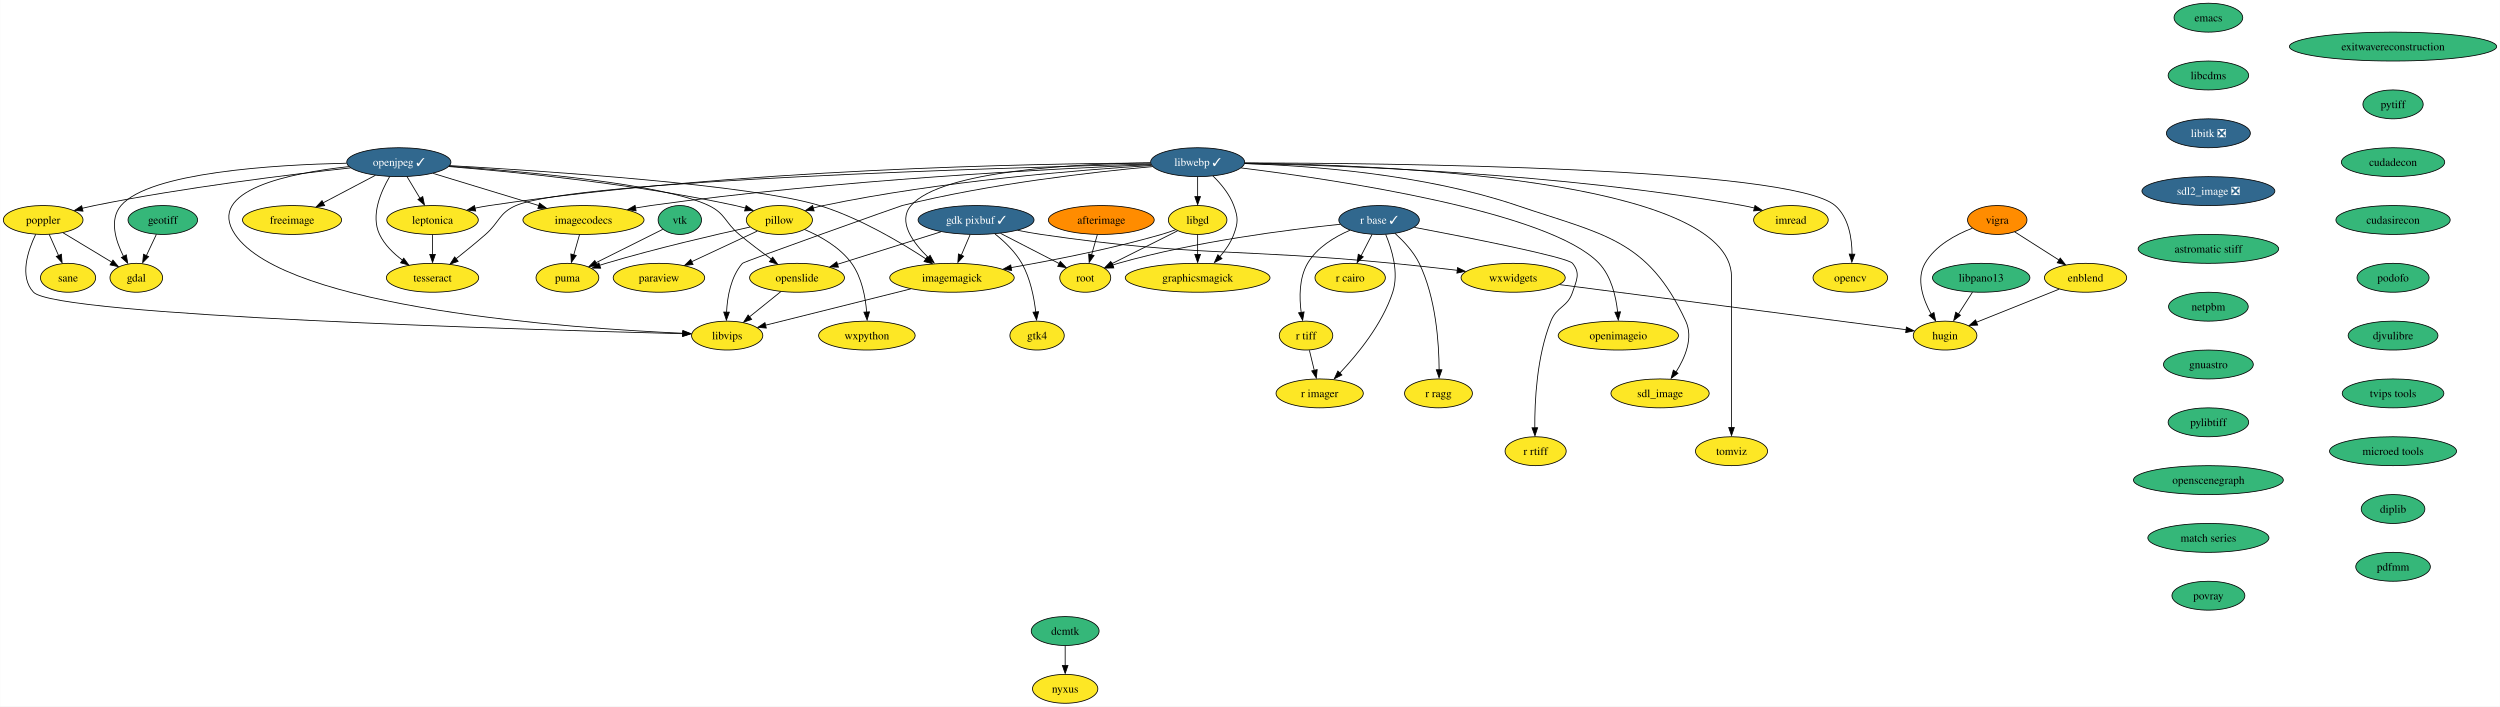
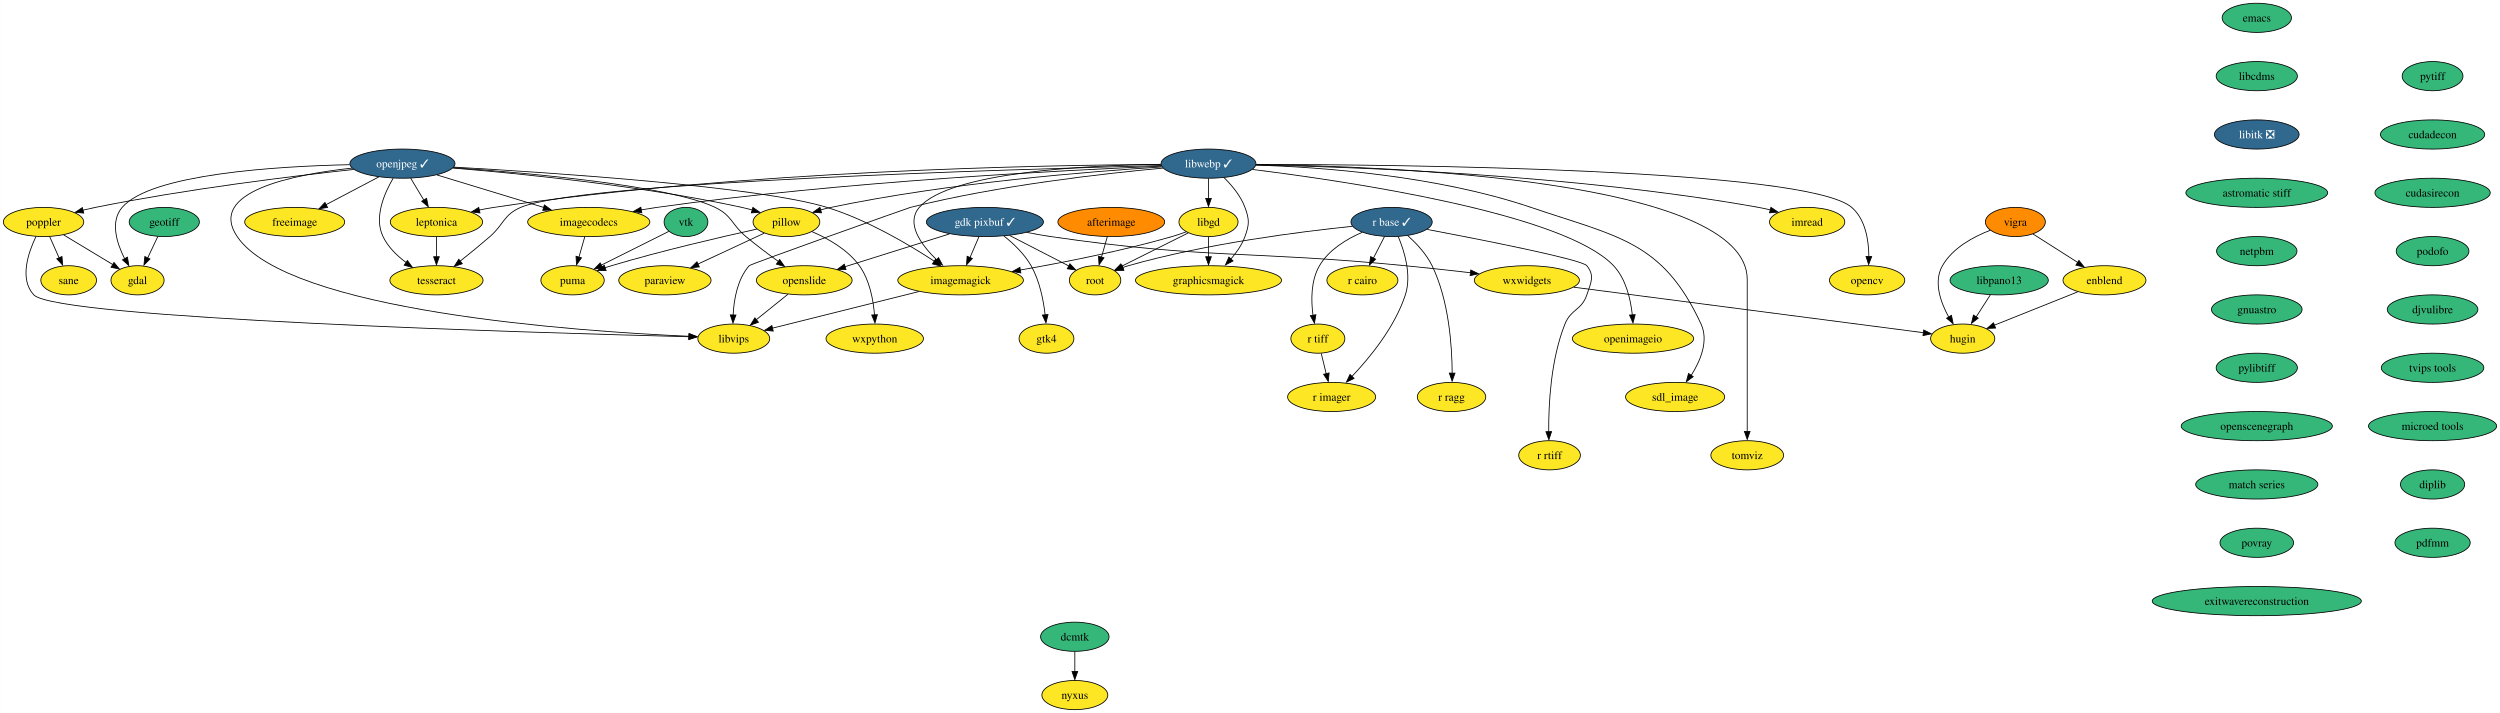
- <svg xmlns="http://www.w3.org/2000/svg" xmlns:xlink="http://www.w3.org/1999/xlink" width="3114pt" height="880pt" viewBox="0.00 0.00 3113.70 880.00">
+ <svg xmlns="http://www.w3.org/2000/svg" xmlns:xlink="http://www.w3.org/1999/xlink" width="3086pt" height="880pt" viewBox="0.00 0.00 3085.72 880.00">
  <g id="graph0" class="graph" transform="scale(1 1) rotate(0) translate(4 876)">
-     <polygon fill="white" stroke="none" points="-4,4 -4,-876 3109.7,-876 3109.7,4 -4,4" />
+     <polygon fill="white" stroke="none" points="-4,4 -4,-876 3081.72,-876 3081.72,4 -4,4" />
    <g id="node1" class="node">
      <g id="a_node1">
        <a xlink:href="https://github.com/conda-forge/emacs-feedstock" xlink:title="emacs">
-           <ellipse fill="#35b779" stroke="black" cx="2746.63" cy="-854" rx="42.79" ry="18" />
-           <text text-anchor="middle" x="2746.63" y="-849.33" font-family="Times,serif" font-size="14.00">emacs</text>
+           <ellipse fill="#35b779" stroke="black" cx="2781.63" cy="-854" rx="42.79" ry="18" />
+           <text text-anchor="middle" x="2781.63" y="-849.33" font-family="Times,serif" font-size="14.00">emacs</text>
        </a>
      </g>
    </g>
    <g id="node2" class="node">
      <g id="a_node2">
        <a xlink:href="https://github.com/conda-forge/libcdms-feedstock" xlink:title="libcdms">
-           <ellipse fill="#35b779" stroke="black" cx="2746.63" cy="-782" rx="50.16" ry="18" />
-           <text text-anchor="middle" x="2746.63" y="-777.33" font-family="Times,serif" font-size="14.00">libcdms</text>
+           <ellipse fill="#35b779" stroke="black" cx="2781.63" cy="-782" rx="50.16" ry="18" />
+           <text text-anchor="middle" x="2781.63" y="-777.33" font-family="Times,serif" font-size="14.00">libcdms</text>
        </a>
      </g>
    </g>
    <g id="node15" class="node">
      <g id="a_node15">
        <a xlink:href="https://github.com/conda-forge/libitk-feedstock/pull/85" xlink:title="libitk ❎">
-           <ellipse fill="#31688e" stroke="black" cx="2746.63" cy="-710" rx="52.26" ry="18" />
-           <text text-anchor="middle" x="2746.63" y="-705.33" font-family="Times,serif" font-size="14.00" fill="white">libitk ❎</text>
+           <ellipse fill="#31688e" stroke="black" cx="2781.63" cy="-710" rx="52.26" ry="18" />
+           <text text-anchor="middle" x="2781.63" y="-705.33" font-family="Times,serif" font-size="14.00" fill="white">libitk ❎</text>
        </a>
      </g>
    </g>
    <g id="node3" class="node">
      <g id="a_node3">
        <a xlink:href="https://github.com/conda-forge/freeimage-feedstock" xlink:title="freeimage">
          <ellipse fill="#fde725" stroke="black" cx="359.63" cy="-602" rx="61.73" ry="18" />
          <text text-anchor="middle" x="359.63" y="-597.33" font-family="Times,serif" font-size="14.00">freeimage</text>
        </a>
      </g>
    </g>
    <g id="node4" class="node">
      <g id="a_node4">
        <a xlink:href="https://github.com/conda-forge/gdal-feedstock" xlink:title="gdal">
          <ellipse fill="#fde725" stroke="black" cx="165.63" cy="-530" rx="32.79" ry="18" />
          <text text-anchor="middle" x="165.63" y="-525.33" font-family="Times,serif" font-size="14.00">gdal</text>
        </a>
      </g>
    </g>
    <g id="node5" class="node">
      <g id="a_node5">
        <a xlink:href="https://github.com/conda-forge/gdk-pixbuf-feedstock/pull/41" xlink:title="gdk pixbuf ✓">
          <ellipse fill="#31688e" stroke="black" cx="1211.63" cy="-602" rx="72.25" ry="18" />
          <text text-anchor="middle" x="1211.63" y="-597.33" font-family="Times,serif" font-size="14.00" fill="white">gdk pixbuf ✓</text>
        </a>
      </g>
    </g>
    <g id="node6" class="node">
      <g id="a_node6">
        <a xlink:href="https://github.com/conda-forge/imagemagick-feedstock" xlink:title="imagemagick">
          <ellipse fill="#fde725" stroke="black" cx="1181.63" cy="-530" rx="77.52" ry="18" />
          <text text-anchor="middle" x="1181.63" y="-525.33" font-family="Times,serif" font-size="14.00">imagemagick</text>
        </a>
      </g>
    </g>
    <g id="edge2" class="edge">
      <path fill="none" stroke="black" d="M1204.21,-583.7C1200.91,-575.98 1196.94,-566.71 1193.25,-558.11" />
      <polygon fill="black" stroke="black" points="1196.12,-556.92 1188.96,-549.1 1189.68,-559.67 1196.12,-556.92" />
    </g>
    <g id="node7" class="node">
      <g id="a_node7">
        <a xlink:href="https://github.com/conda-forge/root-feedstock" xlink:title="root">
          <ellipse fill="#fde725" stroke="black" cx="1347.63" cy="-530" rx="31.74" ry="18" />
          <text text-anchor="middle" x="1347.63" y="-525.33" font-family="Times,serif" font-size="14.00">root</text>
        </a>
      </g>
    </g>
    <g id="edge3" class="edge">
      <path fill="none" stroke="black" d="M1242.15,-585.29C1263.88,-574.1 1293.04,-559.1 1315.2,-547.69" />
      <polygon fill="black" stroke="black" points="1316.54,-550.42 1323.83,-542.74 1313.33,-544.2 1316.54,-550.42" />
    </g>
    <g id="node8" class="node">
      <g id="a_node8">
        <a xlink:href="https://github.com/conda-forge/openslide-feedstock" xlink:title="openslide">
          <ellipse fill="#fde725" stroke="black" cx="988.63" cy="-530" rx="59.1" ry="18" />
          <text text-anchor="middle" x="988.63" y="-525.33" font-family="Times,serif" font-size="14.00">openslide</text>
        </a>
      </g>
    </g>
    <g id="edge4" class="edge">
      <path fill="none" stroke="black" d="M1167.84,-587.25C1130.69,-575.59 1077.42,-558.87 1038.61,-546.69" />
      <polygon fill="black" stroke="black" points="1040.17,-543.2 1029.58,-543.54 1038.07,-549.87 1040.17,-543.2" />
    </g>
    <g id="node9" class="node">
      <g id="a_node9">
        <a xlink:href="https://github.com/conda-forge/wxwidgets-feedstock" xlink:title="wxwidgets">
          <ellipse fill="#fde725" stroke="black" cx="1880.63" cy="-530" rx="64.89" ry="18" />
          <text text-anchor="middle" x="1880.63" y="-525.33" font-family="Times,serif" font-size="14.00">wxwidgets</text>
        </a>
      </g>
    </g>
    <g id="edge5" class="edge">
      <path fill="none" stroke="black" d="M1263.31,-589.15C1273.01,-587.21 1283.1,-585.39 1292.63,-584 1485.92,-555.89 1536.23,-567 1730.63,-548 1756.99,-545.42 1785.92,-542.23 1811.27,-539.31" />
      <polygon fill="black" stroke="black" points="1811.37,-542.71 1820.9,-538.08 1810.57,-535.75 1811.37,-542.71" />
    </g>
    <g id="node10" class="node">
      <g id="a_node10">
        <a xlink:href="https://github.com/conda-forge/gtk4-feedstock" xlink:title="gtk4">
          <ellipse fill="#fde725" stroke="black" cx="1287.63" cy="-458" rx="33.85" ry="18" />
          <text text-anchor="middle" x="1287.63" y="-453.32" font-family="Times,serif" font-size="14.00">gtk4</text>
        </a>
      </g>
    </g>
    <g id="edge6" class="edge">
      <path fill="none" stroke="black" d="M1235.16,-584.65C1246.95,-575.26 1260.43,-562.46 1268.63,-548 1279.17,-529.42 1283.87,-505.65 1285.97,-487.35" />
      <polygon fill="black" stroke="black" points="1289.54,-487.77 1286.99,-477.49 1282.57,-487.12 1289.54,-487.77" />
    </g>
    <g id="node11" class="node">
      <g id="a_node11">
        <a xlink:href="https://github.com/conda-forge/libvips-feedstock" xlink:title="libvips">
          <ellipse fill="#fde725" stroke="black" cx="901.63" cy="-458" rx="44.37" ry="18" />
          <text text-anchor="middle" x="901.63" y="-453.32" font-family="Times,serif" font-size="14.00">libvips</text>
        </a>
      </g>
    </g>
    <g id="edge7" class="edge">
      <path fill="none" stroke="black" d="M1130.27,-516.16C1078.65,-503.25 999.7,-483.52 949.39,-470.94" />
      <polygon fill="black" stroke="black" points="950.35,-467.32 939.8,-468.29 948.65,-474.11 950.35,-467.32" />
    </g>
    <g id="edge8" class="edge">
      <path fill="none" stroke="black" d="M968.45,-512.76C956.87,-503.45 942.15,-491.61 929.48,-481.41" />
      <polygon fill="black" stroke="black" points="932.09,-478.21 922.1,-474.67 927.7,-483.66 932.09,-478.21" />
    </g>
    <g id="node12" class="node">
      <g id="a_node12">
        <a xlink:href="https://github.com/conda-forge/hugin-feedstock" xlink:title="hugin">
          <ellipse fill="#fde725" stroke="black" cx="2418.63" cy="-458" rx="39.63" ry="18" />
          <text text-anchor="middle" x="2418.63" y="-453.32" font-family="Times,serif" font-size="14.00">hugin</text>
        </a>
      </g>
    </g>
    <g id="edge9" class="edge">
      <path fill="none" stroke="black" d="M1938.46,-521.48C2045.08,-507.6 2270.78,-478.24 2370.05,-465.32" />
      <polygon fill="black" stroke="black" points="2370.48,-468.66 2379.95,-463.9 2369.58,-461.72 2370.48,-468.66" />
    </g>
    <g id="node13" class="node">
      <g id="a_node13">
        <a xlink:href="https://github.com/conda-forge/geotiff-feedstock" xlink:title="geotiff">
          <ellipse fill="#35b779" stroke="black" cx="198.63" cy="-602" rx="43.32" ry="18" />
          <text text-anchor="middle" x="198.63" y="-597.33" font-family="Times,serif" font-size="14.00">geotiff</text>
        </a>
      </g>
    </g>
    <g id="edge10" class="edge">
      <path fill="none" stroke="black" d="M190.64,-584.05C186.91,-576.14 182.38,-566.54 178.21,-557.69" />
      <polygon fill="black" stroke="black" points="180.97,-556.34 173.54,-548.79 174.64,-559.33 180.97,-556.34" />
    </g>
    <g id="node14" class="node">
      <g id="a_node14">
        <a xlink:href="https://github.com/conda-forge/imread-feedstock" xlink:title="imread">
          <ellipse fill="#fde725" stroke="black" cx="2226.63" cy="-602" rx="46.47" ry="18" />
          <text text-anchor="middle" x="2226.63" y="-597.33" font-family="Times,serif" font-size="14.00">imread</text>
        </a>
      </g>
    </g>
    <g id="node18" class="node">
      <g id="a_node18">
-         <a xlink:href="https://github.com/conda-forge/sdl2_image-feedstock/pull/27" xlink:title="sdl2_image ❎">
-           <ellipse fill="#31688e" stroke="black" cx="2746.63" cy="-638" rx="82.77" ry="18" />
-           <text text-anchor="middle" x="2746.63" y="-633.33" font-family="Times,serif" font-size="14.00" fill="white">sdl2_image ❎</text>
+         <a xlink:href="https://github.com/conda-forge/astromatic-stiff-feedstock" xlink:title="astromatic stiff">
+           <ellipse fill="#35b779" stroke="black" cx="2781.63" cy="-638" rx="87.51" ry="18" />
+           <text text-anchor="middle" x="2781.63" y="-633.33" font-family="Times,serif" font-size="14.00">astromatic stiff</text>
        </a>
      </g>
    </g>
    <g id="node16" class="node">
      <g id="a_node16">
        <a xlink:href="https://github.com/conda-forge/libgd-feedstock" xlink:title="libgd">
          <ellipse fill="#fde725" stroke="black" cx="1487.63" cy="-602" rx="36.48" ry="18" />
          <text text-anchor="middle" x="1487.63" y="-597.33" font-family="Times,serif" font-size="14.00">libgd</text>
        </a>
      </g>
    </g>
    <g id="edge12" class="edge">
      <path fill="none" stroke="black" d="M1460.26,-589.86C1454.49,-587.74 1448.41,-585.67 1442.63,-584 1380.28,-566.02 1307.86,-551.83 1255.15,-542.67" />
      <polygon fill="black" stroke="black" points="1255.99,-539.09 1245.54,-540.85 1254.8,-545.99 1255.99,-539.09" />
    </g>
    <g id="edge13" class="edge">
      <path fill="none" stroke="black" d="M1462.6,-588.49C1439.79,-577.08 1405.93,-560.15 1380.86,-547.61" />
      <polygon fill="black" stroke="black" points="1382.55,-544.05 1372.05,-542.71 1379.42,-550.31 1382.55,-544.05" />
    </g>
    <g id="node17" class="node">
      <g id="a_node17">
        <a xlink:href="https://github.com/conda-forge/graphicsmagick-feedstock" xlink:title="graphicsmagick">
          <ellipse fill="#fde725" stroke="black" cx="1487.63" cy="-530" rx="90.14" ry="18" />
          <text text-anchor="middle" x="1487.63" y="-525.33" font-family="Times,serif" font-size="14.00">graphicsmagick</text>
        </a>
      </g>
    </g>
    <g id="edge14" class="edge">
      <path fill="none" stroke="black" d="M1487.63,-583.7C1487.63,-576.24 1487.63,-567.32 1487.63,-558.97" />
      <polygon fill="black" stroke="black" points="1491.13,-559.1 1487.63,-549.1 1484.13,-559.1 1491.13,-559.1" />
    </g>
-     <g id="node43" class="node">
-       <g id="a_node43">
-         <a xlink:href="https://github.com/conda-forge/astromatic-stiff-feedstock" xlink:title="astromatic stiff">
-           <ellipse fill="#35b779" stroke="black" cx="2746.63" cy="-566" rx="87.51" ry="18" />
-           <text text-anchor="middle" x="2746.63" y="-561.33" font-family="Times,serif" font-size="14.00">astromatic stiff</text>
+     <g id="node44" class="node">
+       <g id="a_node44">
+         <a xlink:href="https://github.com/conda-forge/netpbm-feedstock" xlink:title="netpbm">
+           <ellipse fill="#35b779" stroke="black" cx="2781.63" cy="-566" rx="49.63" ry="18" />
+           <text text-anchor="middle" x="2781.63" y="-561.33" font-family="Times,serif" font-size="14.00">netpbm</text>
        </a>
      </g>
    </g>
    <g id="node19" class="node">
      <g id="a_node19">
        <a xlink:href="https://github.com/conda-forge/opencv-feedstock" xlink:title="opencv">
          <ellipse fill="#fde725" stroke="black" cx="2300.63" cy="-530" rx="46.47" ry="18" />
          <text text-anchor="middle" x="2300.63" y="-525.33" font-family="Times,serif" font-size="14.00">opencv</text>
        </a>
      </g>
    </g>
    <g id="node20" class="node">
      <g id="a_node20">
        <a xlink:href="https://github.com/conda-forge/openjpeg-feedstock/pull/48" xlink:title="openjpeg ✓">
          <ellipse fill="#31688e" stroke="black" cx="492.63" cy="-674" rx="64.89" ry="18" />
          <text text-anchor="middle" x="492.63" y="-669.33" font-family="Times,serif" font-size="14.00" fill="white">openjpeg ✓</text>
        </a>
      </g>
    </g>
    <g id="edge16" class="edge">
      <path fill="none" stroke="black" d="M463.44,-657.64C444.3,-647.56 419.06,-634.28 398.26,-623.33" />
      <polygon fill="black" stroke="black" points="400.23,-619.89 389.75,-618.33 396.97,-626.08 400.23,-619.89" />
    </g>
    <g id="edge17" class="edge">
      <path fill="none" stroke="black" d="M427.55,-672.71C337.54,-670.76 182.11,-661.33 146.63,-620 131.64,-602.54 139.85,-576.15 149.72,-556.63" />
      <polygon fill="black" stroke="black" points="153.19,-558.59 154.92,-548.14 147.05,-555.23 153.19,-558.59" />
    </g>
    <g id="edge18" class="edge">
      <path fill="none" stroke="black" d="M555.96,-669.71C675.96,-662.95 932.06,-645.95 1016.63,-620 1065.76,-604.92 1117.06,-574.58 1149.16,-553.54" />
      <polygon fill="black" stroke="black" points="1150.7,-556.06 1157.09,-547.61 1146.82,-550.23 1150.7,-556.06" />
    </g>
    <g id="edge19" class="edge">
      <path fill="none" stroke="black" d="M555.28,-669.06C649.56,-662.35 822.83,-646.78 878.63,-620 899.6,-609.93 898.78,-598.92 916.63,-584 929.28,-573.42 943.82,-562.5 956.52,-553.34" />
      <polygon fill="black" stroke="black" points="958.28,-555.67 964.38,-547.01 954.21,-549.97 958.28,-555.67" />
    </g>
    <g id="edge20" class="edge">
      <path fill="none" stroke="black" d="M430.4,-668.47C357.53,-660.56 251.21,-639.39 288.63,-584 351.09,-491.56 708.06,-466.98 846.64,-460.88" />
      <polygon fill="black" stroke="black" points="846.57,-464.35 856.41,-460.43 846.27,-457.35 846.57,-464.35" />
    </g>
    <g id="node21" class="node">
      <g id="a_node21">
        <a xlink:href="https://github.com/conda-forge/pillow-feedstock" xlink:title="pillow">
          <ellipse fill="#fde725" stroke="black" cx="966.63" cy="-602" rx="41.21" ry="18" />
          <text text-anchor="middle" x="966.63" y="-597.33" font-family="Times,serif" font-size="14.00">pillow</text>
        </a>
      </g>
    </g>
    <g id="edge21" class="edge">
      <path fill="none" stroke="black" d="M554.96,-668.52C637.32,-661.83 786.57,-647.02 911.63,-620 915.8,-619.1 920.1,-618.03 924.38,-616.87" />
      <polygon fill="black" stroke="black" points="925.25,-619.97 933.89,-613.84 923.31,-613.24 925.25,-619.97" />
    </g>
    <g id="node22" class="node">
      <g id="a_node22">
        <a xlink:href="https://github.com/conda-forge/poppler-feedstock" xlink:title="poppler">
          <ellipse fill="#fde725" stroke="black" cx="49.63" cy="-602" rx="49.63" ry="18" />
          <text text-anchor="middle" x="49.63" y="-597.33" font-family="Times,serif" font-size="14.00">poppler</text>
        </a>
      </g>
    </g>
    <g id="edge22" class="edge">
      <path fill="none" stroke="black" d="M432.52,-666.86C357.45,-658.68 225.32,-642.56 113.63,-620 108.61,-618.99 103.4,-617.81 98.22,-616.56" />
      <polygon fill="black" stroke="black" points="99.25,-612.96 88.69,-613.92 97.54,-619.75 99.25,-612.96" />
    </g>
    <g id="node23" class="node">
      <g id="a_node23">
        <a xlink:href="https://github.com/conda-forge/leptonica-feedstock" xlink:title="leptonica">
          <ellipse fill="#fde725" stroke="black" cx="534.63" cy="-602" rx="57" ry="18" />
          <text text-anchor="middle" x="534.63" y="-597.33" font-family="Times,serif" font-size="14.00">leptonica</text>
        </a>
      </g>
    </g>
    <g id="edge23" class="edge">
      <path fill="none" stroke="black" d="M502.8,-656.05C507.65,-647.97 513.56,-638.12 518.96,-629.11" />
      <polygon fill="black" stroke="black" points="522.41,-631.16 524.56,-620.79 516.41,-627.56 522.41,-631.16" />
    </g>
    <g id="node24" class="node">
      <g id="a_node24">
        <a xlink:href="https://github.com/conda-forge/tesseract-feedstock" xlink:title="tesseract">
          <ellipse fill="#fde725" stroke="black" cx="534.63" cy="-530" rx="57.52" ry="18" />
          <text text-anchor="middle" x="534.63" y="-525.33" font-family="Times,serif" font-size="14.00">tesseract</text>
        </a>
      </g>
    </g>
    <g id="edge24" class="edge">
      <path fill="none" stroke="black" d="M481.16,-655.95C470.32,-637.54 457.28,-607.67 468.63,-584 474.8,-571.14 485.77,-560.41 497.03,-552.05" />
      <polygon fill="black" stroke="black" points="498.77,-554.41 505.03,-545.85 494.8,-548.64 498.77,-554.41" />
    </g>
    <g id="node25" class="node">
      <g id="a_node25">
        <a xlink:href="https://github.com/conda-forge/imagecodecs-feedstock" xlink:title="imagecodecs">
          <ellipse fill="#fde725" stroke="black" cx="722.63" cy="-602" rx="75.41" ry="18" />
          <text text-anchor="middle" x="722.63" y="-597.33" font-family="Times,serif" font-size="14.00">imagecodecs</text>
        </a>
      </g>
    </g>
    <g id="edge25" class="edge">
      <path fill="none" stroke="black" d="M535.35,-660C572.44,-648.71 626.39,-632.29 666.88,-619.97" />
      <polygon fill="black" stroke="black" points="667.84,-623.03 676.38,-616.77 665.8,-616.33 667.84,-623.03" />
    </g>
    <g id="node26" class="node">
      <g id="a_node26">
        <a xlink:href="https://github.com/conda-forge/paraview-feedstock" xlink:title="paraview">
          <ellipse fill="#fde725" stroke="black" cx="816.63" cy="-530" rx="57" ry="18" />
          <text text-anchor="middle" x="816.63" y="-525.33" font-family="Times,serif" font-size="14.00">paraview</text>
        </a>
      </g>
    </g>
    <g id="edge26" class="edge">
      <path fill="none" stroke="black" d="M939.12,-588.16C916.27,-577.5 883.43,-562.18 857.51,-550.08" />
      <polygon fill="black" stroke="black" points="859.13,-546.51 848.59,-545.45 856.17,-552.85 859.13,-546.51" />
    </g>
    <g id="node27" class="node">
      <g id="a_node27">
        <a xlink:href="https://github.com/conda-forge/wxpython-feedstock" xlink:title="wxpython">
          <ellipse fill="#fde725" stroke="black" cx="1075.63" cy="-458" rx="60.15" ry="18" />
          <text text-anchor="middle" x="1075.63" y="-453.32" font-family="Times,serif" font-size="14.00">wxpython</text>
        </a>
      </g>
    </g>
    <g id="edge27" class="edge">
      <path fill="none" stroke="black" d="M997.91,-590.17C1017.71,-581.71 1042.21,-568.01 1056.63,-548 1069.33,-530.38 1073.87,-506.02 1075.35,-487.24" />
      <polygon fill="black" stroke="black" points="1078.89,-487.55 1075.92,-477.38 1071.9,-487.18 1078.89,-487.55" />
    </g>
    <g id="node28" class="node">
      <g id="a_node28">
        <a xlink:href="https://github.com/conda-forge/puma-feedstock" xlink:title="puma">
          <ellipse fill="#fde725" stroke="black" cx="702.63" cy="-530" rx="39.11" ry="18" />
          <text text-anchor="middle" x="702.63" y="-525.33" font-family="Times,serif" font-size="14.00">puma</text>
        </a>
      </g>
    </g>
    <g id="edge28" class="edge">
      <path fill="none" stroke="black" d="M930.02,-593.19C886.82,-583.7 812.97,-566.64 750.63,-548 748.04,-547.22 745.38,-546.39 742.7,-545.53" />
      <polygon fill="black" stroke="black" points="744.03,-541.94 733.44,-542.07 741.8,-548.58 744.03,-541.94" />
    </g>
    <g id="edge29" class="edge">
      <path fill="none" stroke="black" d="M74.51,-585.98C92.2,-575.31 116.07,-560.91 134.94,-549.52" />
      <polygon fill="black" stroke="black" points="136.54,-552.04 143.29,-543.88 132.92,-546.05 136.54,-552.04" />
    </g>
    <g id="edge30" class="edge">
      <path fill="none" stroke="black" d="M40.33,-584.15C30.72,-564.22 19.47,-531.31 37.63,-512 65.39,-482.48 659.86,-465.08 846.25,-460.33" />
      <polygon fill="black" stroke="black" points="846.24,-463.81 856.15,-460.06 846.07,-456.81 846.24,-463.81" />
    </g>
    <g id="node29" class="node">
      <g id="a_node29">
        <a xlink:href="https://github.com/conda-forge/sane-feedstock" xlink:title="sane">
          <ellipse fill="#fde725" stroke="black" cx="80.63" cy="-530" rx="34.37" ry="18" />
          <text text-anchor="middle" x="80.63" y="-525.33" font-family="Times,serif" font-size="14.00">sane</text>
        </a>
      </g>
    </g>
    <g id="edge31" class="edge">
      <path fill="none" stroke="black" d="M57.13,-584.05C60.64,-576.14 64.89,-566.54 68.81,-557.69" />
      <polygon fill="black" stroke="black" points="72.35,-559.35 73.19,-548.79 65.95,-556.52 72.35,-559.35" />
    </g>
    <g id="edge32" class="edge">
      <path fill="none" stroke="black" d="M534.63,-583.7C534.63,-576.24 534.63,-567.32 534.63,-558.97" />
      <polygon fill="black" stroke="black" points="538.13,-559.1 534.63,-549.1 531.13,-559.1 538.13,-559.1" />
    </g>
    <g id="edge33" class="edge">
      <path fill="none" stroke="black" d="M717.69,-583.7C715.53,-576.15 712.95,-567.12 710.54,-558.68" />
      <polygon fill="black" stroke="black" points="713.63,-557.76 707.52,-549.1 706.9,-559.68 713.63,-557.76" />
    </g>
    <g id="node30" class="node">
      <g id="a_node30">
        <a xlink:href="https://github.com/conda-forge/r-base-feedstock/pull/274" xlink:title="r base ✓">
          <ellipse fill="#31688e" stroke="black" cx="1713.63" cy="-602" rx="50.16" ry="18" />
          <text text-anchor="middle" x="1713.63" y="-597.33" font-family="Times,serif" font-size="14.00" fill="white">r base ✓</text>
        </a>
      </g>
    </g>
    <g id="edge34" class="edge">
      <path fill="none" stroke="black" d="M1665.23,-596.64C1601.06,-590.06 1484.71,-575.35 1388.63,-548 1386.34,-547.35 1384.01,-546.61 1381.68,-545.81" />
      <polygon fill="black" stroke="black" points="1383.17,-542.25 1372.58,-542.02 1380.71,-548.81 1383.17,-542.25" />
    </g>
    <g id="node31" class="node">
      <g id="a_node31">
        <a xlink:href="https://github.com/conda-forge/r-cairo-feedstock" xlink:title="r cairo">
          <ellipse fill="#fde725" stroke="black" cx="1677.63" cy="-530" rx="43.84" ry="18" />
          <text text-anchor="middle" x="1677.63" y="-525.33" font-family="Times,serif" font-size="14.00">r cairo</text>
        </a>
      </g>
    </g>
    <g id="edge35" class="edge">
      <path fill="none" stroke="black" d="M1704.92,-584.05C1700.8,-576.06 1695.8,-566.33 1691.21,-557.4" />
      <polygon fill="black" stroke="black" points="1693.95,-556.08 1686.26,-548.79 1687.73,-559.28 1693.95,-556.08" />
    </g>
    <g id="node32" class="node">
      <g id="a_node32">
        <a xlink:href="https://github.com/conda-forge/r-tiff-feedstock" xlink:title="r tiff">
          <ellipse fill="#fde725" stroke="black" cx="1622.63" cy="-458" rx="33.32" ry="18" />
          <text text-anchor="middle" x="1622.63" y="-453.32" font-family="Times,serif" font-size="14.00">r tiff</text>
        </a>
      </g>
    </g>
    <g id="edge36" class="edge">
      <path fill="none" stroke="black" d="M1677.37,-589.22C1658.13,-580.93 1636.14,-567.73 1624.63,-548 1613.92,-529.65 1614.14,-505.34 1616.63,-486.77" />
      <polygon fill="black" stroke="black" points="1620.23,-487.49 1618.4,-477.05 1613.32,-486.34 1620.23,-487.49" />
    </g>
    <g id="node33" class="node">
      <g id="a_node33">
        <a xlink:href="https://github.com/conda-forge/r-ragg-feedstock" xlink:title="r ragg">
          <ellipse fill="#fde725" stroke="black" cx="1787.63" cy="-386" rx="42.26" ry="18" />
          <text text-anchor="middle" x="1787.63" y="-381.32" font-family="Times,serif" font-size="14.00">r ragg</text>
        </a>
      </g>
    </g>
    <g id="edge37" class="edge">
      <path fill="none" stroke="black" d="M1733.58,-585.2C1744.25,-575.61 1756.61,-562.45 1763.63,-548 1784.5,-505.02 1788.27,-448.59 1788.43,-415.22" />
      <polygon fill="black" stroke="black" points="1791.92,-415.41 1788.35,-405.44 1784.92,-415.46 1791.92,-415.41" />
    </g>
    <g id="node34" class="node">
      <g id="a_node34">
        <a xlink:href="https://github.com/conda-forge/r-rtiff-feedstock" xlink:title="r rtiff">
          <ellipse fill="#fde725" stroke="black" cx="1908.63" cy="-314" rx="38.06" ry="18" />
          <text text-anchor="middle" x="1908.63" y="-309.32" font-family="Times,serif" font-size="14.00">r rtiff</text>
        </a>
      </g>
    </g>
    <g id="edge38" class="edge">
      <path fill="none" stroke="black" d="M1757.53,-592.81C1825.33,-579.96 1948.42,-555.72 1954.63,-548 1964.66,-535.53 1959.69,-527.18 1954.63,-512 1948.31,-493.03 1935.06,-494.57 1927.63,-476 1909.96,-431.82 1907.34,-375.77 1907.6,-342.8" />
      <polygon fill="black" stroke="black" points="1911.11,-343.22 1907.79,-333.16 1904.11,-343.1 1911.11,-343.22" />
    </g>
    <g id="node35" class="node">
      <g id="a_node35">
        <a xlink:href="https://github.com/conda-forge/r-imager-feedstock" xlink:title="r imager">
          <ellipse fill="#fde725" stroke="black" cx="1639.63" cy="-386" rx="54.36" ry="18" />
          <text text-anchor="middle" x="1639.63" y="-381.32" font-family="Times,serif" font-size="14.00">r imager</text>
        </a>
      </g>
    </g>
    <g id="edge39" class="edge">
      <path fill="none" stroke="black" d="M1721.87,-583.95C1729.5,-565.8 1738.56,-536.38 1730.63,-512 1717.63,-472.04 1686.5,-434.21 1664.27,-410.85" />
      <polygon fill="black" stroke="black" points="1667.31,-408.93 1657.83,-404.21 1662.3,-413.81 1667.31,-408.93" />
    </g>
    <g id="edge40" class="edge">
      <path fill="none" stroke="black" d="M1626.83,-439.7C1628.66,-432.15 1630.86,-423.12 1632.91,-414.68" />
      <polygon fill="black" stroke="black" points="1636.52,-415.65 1635.48,-405.1 1629.71,-414 1636.52,-415.65" />
    </g>
    <g id="node36" class="node">
      <g id="a_node36">
        <a xlink:href="https://github.com/conda-forge/vigra-feedstock" xlink:title="vigra">
          <ellipse fill="#ff8c00" stroke="black" cx="2483.63" cy="-602" rx="37" ry="18" />
          <text text-anchor="middle" x="2483.63" y="-597.33" font-family="Times,serif" font-size="14.00">vigra</text>
        </a>
      </g>
    </g>
    <g id="edge42" class="edge">
      <path fill="none" stroke="black" d="M2452.7,-591.79C2431.96,-583.82 2406.23,-570.04 2393.63,-548 2382.35,-528.28 2391.19,-503.15 2401.35,-484.63" />
      <polygon fill="black" stroke="black" points="2404.76,-486.74 2406.84,-476.35 2398.74,-483.17 2404.76,-486.74" />
    </g>
    <g id="node37" class="node">
      <g id="a_node37">
        <a xlink:href="https://github.com/conda-forge/enblend-feedstock" xlink:title="enblend">
          <ellipse fill="#fde725" stroke="black" cx="2593.63" cy="-530" rx="51.21" ry="18" />
          <text text-anchor="middle" x="2593.63" y="-525.33" font-family="Times,serif" font-size="14.00">enblend</text>
        </a>
      </g>
    </g>
    <g id="edge41" class="edge">
      <path fill="none" stroke="black" d="M2505.36,-587.17C2521.14,-577.13 2542.78,-563.36 2560.68,-551.97" />
      <polygon fill="black" stroke="black" points="2562.09,-554.58 2568.65,-546.26 2558.34,-548.68 2562.09,-554.58" />
    </g>
    <g id="edge43" class="edge">
      <path fill="none" stroke="black" d="M2560.71,-515.83C2531.45,-504.13 2488.62,-487 2457.64,-474.6" />
      <polygon fill="black" stroke="black" points="2459.21,-471.06 2448.62,-470.6 2456.61,-477.56 2459.21,-471.06" />
    </g>
    <g id="node38" class="node">
      <g id="a_node38">
        <a xlink:href="https://github.com/conda-forge/vtk-feedstock" xlink:title="vtk">
          <ellipse fill="#35b779" stroke="black" cx="842.63" cy="-602" rx="27.01" ry="18" />
          <text text-anchor="middle" x="842.63" y="-597.33" font-family="Times,serif" font-size="14.00">vtk</text>
        </a>
      </g>
    </g>
    <g id="edge44" class="edge">
      <path fill="none" stroke="black" d="M821.37,-590.37C799.25,-579.31 764.26,-561.82 737.98,-548.68" />
      <polygon fill="black" stroke="black" points="739.89,-545.22 729.38,-543.88 736.76,-551.48 739.89,-545.22" />
    </g>
    <g id="node39" class="node">
      <g id="a_node39">
        <a xlink:href="https://github.com/conda-forge/libwebp-feedstock/pull/53" xlink:title="libwebp ✓">
          <ellipse fill="#31688e" stroke="black" cx="1487.63" cy="-674" rx="58.57" ry="18" />
          <text text-anchor="middle" x="1487.63" y="-669.33" font-family="Times,serif" font-size="14.00" fill="white">libwebp ✓</text>
        </a>
      </g>
    </g>
    <g id="edge45" class="edge">
      <path fill="none" stroke="black" d="M1428.85,-673.15C1337.61,-672 1168.43,-663.83 1130.63,-620 1113.56,-600.21 1132.83,-573.85 1152.38,-554.97" />
      <polygon fill="black" stroke="black" points="1154.38,-557.97 1159.38,-548.63 1149.65,-552.81 1154.38,-557.97" />
    </g>
    <g id="edge46" class="edge">
      <path fill="none" stroke="black" d="M1431.46,-668.5C1358.69,-661.86 1228.27,-647.17 1119.63,-620 1116.78,-619.29 922.56,-550.22 920.63,-548 906.12,-531.35 901.79,-506.35 900.85,-487.08" />
      <polygon fill="black" stroke="black" points="904.33,-487.16 900.64,-477.23 897.33,-487.29 904.33,-487.16" />
    </g>
    <g id="edge47" class="edge">
      <path fill="none" stroke="black" d="M1546.25,-672.32C1664.5,-670.1 1939.66,-660.6 2166.63,-620 2171.37,-619.15 2176.28,-618.08 2181.15,-616.9" />
      <polygon fill="black" stroke="black" points="2181.89,-620.06 2190.69,-614.16 2180.13,-613.29 2181.89,-620.06" />
    </g>
    <g id="edge48" class="edge">
      <path fill="none" stroke="black" d="M1487.63,-655.7C1487.63,-648.24 1487.63,-639.32 1487.63,-630.97" />
      <polygon fill="black" stroke="black" points="1491.13,-631.1 1487.63,-621.1 1484.13,-631.1 1491.13,-631.1" />
    </g>
    <g id="edge49" class="edge">
      <path fill="none" stroke="black" d="M1506.6,-656.92C1516.4,-647.34 1527.39,-634.28 1532.63,-620 1538.15,-604.98 1538.15,-599.02 1532.63,-584 1528.86,-573.74 1522.13,-564.11 1515,-555.94" />
      <polygon fill="black" stroke="black" points="1517.94,-553.89 1508.54,-549 1512.83,-558.68 1517.94,-553.89" />
    </g>
    <g id="edge50" class="edge">
      <path fill="none" stroke="black" d="M1546.57,-673.09C1721.07,-672.79 2226.43,-667.78 2281.63,-620 2298.68,-605.24 2302.63,-579.26 2302.78,-559.17" />
      <polygon fill="black" stroke="black" points="2306.26,-559.34 2302.51,-549.43 2299.26,-559.51 2306.26,-559.34" />
    </g>
    <g id="edge51" class="edge">
      <path fill="none" stroke="black" d="M1430.05,-669.91C1341.49,-664.39 1166.87,-650.43 1021.63,-620 1017.46,-619.13 1013.15,-618.07 1008.86,-616.92" />
      <polygon fill="black" stroke="black" points="1009.93,-613.3 999.36,-613.91 1008.01,-620.03 1009.93,-613.3" />
    </g>
    <g id="edge52" class="edge">
      <path fill="none" stroke="black" d="M1428.69,-673.01C1286.39,-672.25 913.08,-665.69 605.63,-620 599.61,-619.1 593.34,-617.95 587.14,-616.66" />
      <polygon fill="black" stroke="black" points="588.34,-613.12 577.82,-614.38 586.83,-619.95 588.34,-613.12" />
    </g>
    <g id="edge53" class="edge">
      <path fill="none" stroke="black" d="M1429.29,-671.66C1249.33,-667.19 710.66,-651.34 638.63,-620 617.3,-610.72 618.16,-599.3 600.63,-584 588.89,-573.76 575.56,-562.91 563.97,-553.72" />
      <polygon fill="black" stroke="black" points="566.52,-550.49 556.5,-547.05 562.19,-555.98 566.52,-550.49" />
    </g>
    <g id="edge54" class="edge">
      <path fill="none" stroke="black" d="M1429.52,-670.87C1311.61,-666.02 1035.95,-652.01 806.63,-620 800.4,-619.13 793.94,-618.08 787.49,-616.94" />
      <polygon fill="black" stroke="black" points="788.16,-613.32 777.69,-614.95 786.88,-620.21 788.16,-613.32" />
    </g>
    <g id="node40" class="node">
      <g id="a_node40">
        <a xlink:href="https://github.com/conda-forge/openimageio-feedstock" xlink:title="openimageio">
          <ellipse fill="#fde725" stroke="black" cx="2011.63" cy="-458" rx="74.88" ry="18" />
          <text text-anchor="middle" x="2011.63" y="-453.32" font-family="Times,serif" font-size="14.00">openimageio</text>
        </a>
      </g>
    </g>
    <g id="edge55" class="edge">
      <path fill="none" stroke="black" d="M1541.88,-666.81C1658.31,-652.39 1926.58,-612.81 1987.63,-548 2002.97,-531.72 2008.71,-506.68 2010.77,-487.31" />
      <polygon fill="black" stroke="black" points="2014.33,-487.62 2011.61,-477.38 2007.35,-487.08 2014.33,-487.62" />
    </g>
    <g id="node41" class="node">
      <g id="a_node41">
        <a xlink:href="https://github.com/conda-forge/sdl_image-feedstock" xlink:title="sdl_image">
          <ellipse fill="#fde725" stroke="black" cx="2063.63" cy="-386" rx="61.2" ry="18" />
          <text text-anchor="middle" x="2063.63" y="-381.32" font-family="Times,serif" font-size="14.00">sdl_image</text>
        </a>
      </g>
    </g>
    <g id="edge56" class="edge">
      <path fill="none" stroke="black" d="M1546.24,-672.26C1625.32,-669.69 1769.63,-659.41 1885.63,-620 1992.78,-583.6 2048.04,-578.68 2095.63,-476 2105.27,-455.19 2094.87,-430.6 2083.43,-412.55" />
      <polygon fill="black" stroke="black" points="2085.96,-411.06 2077.45,-404.76 2080.18,-414.99 2085.96,-411.06" />
    </g>
    <g id="node42" class="node">
      <g id="a_node42">
        <a xlink:href="https://github.com/conda-forge/tomviz-feedstock" xlink:title="tomviz">
          <ellipse fill="#fde725" stroke="black" cx="2152.63" cy="-314" rx="44.9" ry="18" />
          <text text-anchor="middle" x="2152.63" y="-309.32" font-family="Times,serif" font-size="14.00">tomviz</text>
        </a>
      </g>
    </g>
    <g id="edge57" class="edge">
      <path fill="none" stroke="black" d="M1546.35,-672.88C1708.86,-670.96 2152.63,-654.44 2152.63,-531 2152.63,-531 2152.63,-531 2152.63,-457 2152.63,-417.57 2152.63,-371.97 2152.63,-343.31" />
      <polygon fill="black" stroke="black" points="2156.13,-343.49 2152.63,-333.49 2149.13,-343.49 2156.13,-343.49" />
    </g>
-     <g id="node45" class="node">
-       <g id="a_node45">
-         <a xlink:href="https://github.com/conda-forge/netpbm-feedstock" xlink:title="netpbm">
-           <ellipse fill="#35b779" stroke="black" cx="2746.63" cy="-494" rx="49.63" ry="18" />
-           <text text-anchor="middle" x="2746.63" y="-489.32" font-family="Times,serif" font-size="14.00">netpbm</text>
-         </a>
-       </g>
-     </g>
-     <g id="node44" class="node">
-       <g id="a_node44">
+     <g id="node43" class="node">
+       <g id="a_node43">
        <a xlink:href="https://github.com/conda-forge/afterimage-feedstock" xlink:title="afterimage">
          <ellipse fill="#ff8c00" stroke="black" cx="1367.63" cy="-602" rx="65.94" ry="18" />
          <text text-anchor="middle" x="1367.63" y="-597.33" font-family="Times,serif" font-size="14.00">afterimage</text>
        </a>
      </g>
    </g>
-     <g id="edge59" class="edge">
+     <g id="edge58" class="edge">
      <path fill="none" stroke="black" d="M1362.69,-583.7C1360.53,-576.15 1357.95,-567.12 1355.54,-558.68" />
      <polygon fill="black" stroke="black" points="1358.63,-557.76 1352.52,-549.1 1351.9,-559.68 1358.63,-557.76" />
    </g>
+     <g id="node45" class="node">
+       <g id="a_node45">
+         <a xlink:href="https://github.com/conda-forge/gnuastro-feedstock" xlink:title="gnuastro">
+           <ellipse fill="#35b779" stroke="black" cx="2781.63" cy="-494" rx="55.94" ry="18" />
+           <text text-anchor="middle" x="2781.63" y="-489.32" font-family="Times,serif" font-size="14.00">gnuastro</text>
+         </a>
+       </g>
+     </g>
    <g id="node46" class="node">
      <g id="a_node46">
-         <a xlink:href="https://github.com/conda-forge/gnuastro-feedstock" xlink:title="gnuastro">
-           <ellipse fill="#35b779" stroke="black" cx="2746.63" cy="-422" rx="55.94" ry="18" />
-           <text text-anchor="middle" x="2746.63" y="-417.32" font-family="Times,serif" font-size="14.00">gnuastro</text>
+         <a xlink:href="https://github.com/conda-forge/pylibtiff-feedstock" xlink:title="pylibtiff">
+           <ellipse fill="#35b779" stroke="black" cx="2781.63" cy="-422" rx="50.16" ry="18" />
+           <text text-anchor="middle" x="2781.63" y="-417.32" font-family="Times,serif" font-size="14.00">pylibtiff</text>
        </a>
      </g>
    </g>
    <g id="node47" class="node">
      <g id="a_node47">
-         <a xlink:href="https://github.com/conda-forge/pylibtiff-feedstock" xlink:title="pylibtiff">
-           <ellipse fill="#35b779" stroke="black" cx="2746.63" cy="-350" rx="50.16" ry="18" />
-           <text text-anchor="middle" x="2746.63" y="-345.32" font-family="Times,serif" font-size="14.00">pylibtiff</text>
+         <a xlink:href="https://github.com/conda-forge/openscenegraph-feedstock" xlink:title="openscenegraph">
+           <ellipse fill="#35b779" stroke="black" cx="2781.63" cy="-350" rx="93.3" ry="18" />
+           <text text-anchor="middle" x="2781.63" y="-345.32" font-family="Times,serif" font-size="14.00">openscenegraph</text>
        </a>
      </g>
    </g>
    <g id="node48" class="node">
      <g id="a_node48">
-         <a xlink:href="https://github.com/conda-forge/openscenegraph-feedstock" xlink:title="openscenegraph">
-           <ellipse fill="#35b779" stroke="black" cx="2746.63" cy="-278" rx="93.3" ry="18" />
-           <text text-anchor="middle" x="2746.63" y="-273.32" font-family="Times,serif" font-size="14.00">openscenegraph</text>
+         <a xlink:href="https://github.com/conda-forge/match-series-feedstock" xlink:title="match series">
+           <ellipse fill="#35b779" stroke="black" cx="2781.63" cy="-278" rx="75.41" ry="18" />
+           <text text-anchor="middle" x="2781.63" y="-273.32" font-family="Times,serif" font-size="14.00">match series</text>
+         </a>
+       </g>
+     </g>
+     <g id="node50" class="node">
+       <g id="a_node50">
+         <a xlink:href="https://github.com/conda-forge/povray-feedstock" xlink:title="povray">
+           <ellipse fill="#35b779" stroke="black" cx="2781.63" cy="-206" rx="45.42" ry="18" />
+           <text text-anchor="middle" x="2781.63" y="-201.33" font-family="Times,serif" font-size="14.00">povray</text>
        </a>
      </g>
    </g>
    <g id="node49" class="node">
      <g id="a_node49">
-         <a xlink:href="https://github.com/conda-forge/match-series-feedstock" xlink:title="match series">
-           <ellipse fill="#35b779" stroke="black" cx="2746.63" cy="-206" rx="75.41" ry="18" />
-           <text text-anchor="middle" x="2746.63" y="-201.33" font-family="Times,serif" font-size="14.00">match series</text>
-         </a>
-       </g>
-     </g>
-     <g id="node51" class="node">
-       <g id="a_node51">
-         <a xlink:href="https://github.com/conda-forge/povray-feedstock" xlink:title="povray">
-           <ellipse fill="#35b779" stroke="black" cx="2746.63" cy="-134" rx="45.42" ry="18" />
-           <text text-anchor="middle" x="2746.63" y="-129.32" font-family="Times,serif" font-size="14.00">povray</text>
-         </a>
-       </g>
-     </g>
-     <g id="node50" class="node">
-       <g id="a_node50">
        <a xlink:href="https://github.com/conda-forge/libpano13-feedstock" xlink:title="libpano13">
          <ellipse fill="#35b779" stroke="black" cx="2463.63" cy="-530" rx="60.68" ry="18" />
          <text text-anchor="middle" x="2463.63" y="-525.33" font-family="Times,serif" font-size="14.00">libpano13</text>
        </a>
      </g>
    </g>
-     <g id="edge65" class="edge">
+     <g id="edge64" class="edge">
      <path fill="none" stroke="black" d="M2452.74,-512.05C2447.49,-503.89 2441.07,-493.91 2435.23,-484.82" />
      <polygon fill="black" stroke="black" points="2437.77,-483.31 2429.42,-476.79 2431.89,-487.09 2437.77,-483.31" />
    </g>
+     <g id="node51" class="node">
+       <g id="a_node51">
+         <a xlink:href="https://github.com/conda-forge/exitwavereconstruction-feedstock" xlink:title="exitwavereconstruction">
+           <ellipse fill="#35b779" stroke="black" cx="2781.63" cy="-134" rx="129.07" ry="18" />
+           <text text-anchor="middle" x="2781.63" y="-129.32" font-family="Times,serif" font-size="14.00">exitwavereconstruction</text>
+         </a>
+       </g>
+     </g>
    <g id="node52" class="node">
      <g id="a_node52">
-         <a xlink:href="https://github.com/conda-forge/exitwavereconstruction-feedstock" xlink:title="exitwavereconstruction">
-           <ellipse fill="#35b779" stroke="black" cx="2976.63" cy="-818" rx="129.07" ry="18" />
-           <text text-anchor="middle" x="2976.63" y="-813.33" font-family="Times,serif" font-size="14.00">exitwavereconstruction</text>
+         <a xlink:href="https://github.com/conda-forge/pytiff-feedstock" xlink:title="pytiff">
+           <ellipse fill="#35b779" stroke="black" cx="2998.63" cy="-782" rx="37.53" ry="18" />
+           <text text-anchor="middle" x="2998.63" y="-777.33" font-family="Times,serif" font-size="14.00">pytiff</text>
        </a>
      </g>
    </g>
    <g id="node53" class="node">
      <g id="a_node53">
-         <a xlink:href="https://github.com/conda-forge/pytiff-feedstock" xlink:title="pytiff">
-           <ellipse fill="#35b779" stroke="black" cx="2976.63" cy="-746" rx="37.53" ry="18" />
-           <text text-anchor="middle" x="2976.63" y="-741.33" font-family="Times,serif" font-size="14.00">pytiff</text>
+         <a xlink:href="https://github.com/conda-forge/cudadecon-feedstock" xlink:title="cudadecon">
+           <ellipse fill="#35b779" stroke="black" cx="2998.63" cy="-710" rx="64.36" ry="18" />
+           <text text-anchor="middle" x="2998.63" y="-705.33" font-family="Times,serif" font-size="14.00">cudadecon</text>
        </a>
      </g>
    </g>
    <g id="node54" class="node">
      <g id="a_node54">
-         <a xlink:href="https://github.com/conda-forge/cudadecon-feedstock" xlink:title="cudadecon">
-           <ellipse fill="#35b779" stroke="black" cx="2976.63" cy="-674" rx="64.36" ry="18" />
-           <text text-anchor="middle" x="2976.63" y="-669.33" font-family="Times,serif" font-size="14.00">cudadecon</text>
+         <a xlink:href="https://github.com/conda-forge/cudasirecon-feedstock" xlink:title="cudasirecon">
+           <ellipse fill="#35b779" stroke="black" cx="2998.63" cy="-638" rx="71.2" ry="18" />
+           <text text-anchor="middle" x="2998.63" y="-633.33" font-family="Times,serif" font-size="14.00">cudasirecon</text>
        </a>
      </g>
    </g>
    <g id="node55" class="node">
      <g id="a_node55">
-         <a xlink:href="https://github.com/conda-forge/cudasirecon-feedstock" xlink:title="cudasirecon">
-           <ellipse fill="#35b779" stroke="black" cx="2976.63" cy="-602" rx="71.2" ry="18" />
-           <text text-anchor="middle" x="2976.63" y="-597.33" font-family="Times,serif" font-size="14.00">cudasirecon</text>
+         <a xlink:href="https://github.com/conda-forge/podofo-feedstock" xlink:title="podofo">
+           <ellipse fill="#35b779" stroke="black" cx="2998.63" cy="-566" rx="44.9" ry="18" />
+           <text text-anchor="middle" x="2998.63" y="-561.33" font-family="Times,serif" font-size="14.00">podofo</text>
        </a>
      </g>
    </g>
    <g id="node56" class="node">
      <g id="a_node56">
-         <a xlink:href="https://github.com/conda-forge/podofo-feedstock" xlink:title="podofo">
-           <ellipse fill="#35b779" stroke="black" cx="2976.63" cy="-530" rx="44.9" ry="18" />
-           <text text-anchor="middle" x="2976.63" y="-525.33" font-family="Times,serif" font-size="14.00">podofo</text>
+         <a xlink:href="https://github.com/conda-forge/djvulibre-feedstock" xlink:title="djvulibre">
+           <ellipse fill="#35b779" stroke="black" cx="2998.63" cy="-494" rx="55.94" ry="18" />
+           <text text-anchor="middle" x="2998.63" y="-489.32" font-family="Times,serif" font-size="14.00">djvulibre</text>
        </a>
      </g>
    </g>
    <g id="node57" class="node">
      <g id="a_node57">
-         <a xlink:href="https://github.com/conda-forge/djvulibre-feedstock" xlink:title="djvulibre">
-           <ellipse fill="#35b779" stroke="black" cx="2976.63" cy="-458" rx="55.94" ry="18" />
-           <text text-anchor="middle" x="2976.63" y="-453.32" font-family="Times,serif" font-size="14.00">djvulibre</text>
+         <a xlink:href="https://github.com/conda-forge/tvips-tools-feedstock" xlink:title="tvips tools">
+           <ellipse fill="#35b779" stroke="black" cx="2998.63" cy="-422" rx="63.31" ry="18" />
+           <text text-anchor="middle" x="2998.63" y="-417.32" font-family="Times,serif" font-size="14.00">tvips tools</text>
        </a>
      </g>
    </g>
    <g id="node58" class="node">
      <g id="a_node58">
-         <a xlink:href="https://github.com/conda-forge/tvips-tools-feedstock" xlink:title="tvips tools">
-           <ellipse fill="#35b779" stroke="black" cx="2976.63" cy="-386" rx="63.31" ry="18" />
-           <text text-anchor="middle" x="2976.63" y="-381.32" font-family="Times,serif" font-size="14.00">tvips tools</text>
+         <a xlink:href="https://github.com/conda-forge/microed-tools-feedstock" xlink:title="microed tools">
+           <ellipse fill="#35b779" stroke="black" cx="2998.63" cy="-350" rx="79.09" ry="18" />
+           <text text-anchor="middle" x="2998.63" y="-345.32" font-family="Times,serif" font-size="14.00">microed tools</text>
        </a>
      </g>
    </g>
    <g id="node59" class="node">
      <g id="a_node59">
-         <a xlink:href="https://github.com/conda-forge/microed-tools-feedstock" xlink:title="microed tools">
-           <ellipse fill="#35b779" stroke="black" cx="2976.63" cy="-314" rx="79.09" ry="18" />
-           <text text-anchor="middle" x="2976.63" y="-309.32" font-family="Times,serif" font-size="14.00">microed tools</text>
+         <a xlink:href="https://github.com/conda-forge/diplib-feedstock" xlink:title="diplib">
+           <ellipse fill="#35b779" stroke="black" cx="2998.63" cy="-278" rx="39.63" ry="18" />
+           <text text-anchor="middle" x="2998.63" y="-273.32" font-family="Times,serif" font-size="14.00">diplib</text>
        </a>
      </g>
    </g>
    <g id="node60" class="node">
      <g id="a_node60">
-         <a xlink:href="https://github.com/conda-forge/diplib-feedstock" xlink:title="diplib">
-           <ellipse fill="#35b779" stroke="black" cx="2976.63" cy="-242" rx="39.63" ry="18" />
-           <text text-anchor="middle" x="2976.63" y="-237.32" font-family="Times,serif" font-size="14.00">diplib</text>
+         <a xlink:href="https://github.com/conda-forge/pdfmm-feedstock" xlink:title="pdfmm">
+           <ellipse fill="#35b779" stroke="black" cx="2998.63" cy="-206" rx="46.47" ry="18" />
+           <text text-anchor="middle" x="2998.63" y="-201.32" font-family="Times,serif" font-size="14.00">pdfmm</text>
        </a>
      </g>
    </g>
    <g id="node61" class="node">
      <g id="a_node61">
-         <a xlink:href="https://github.com/conda-forge/pdfmm-feedstock" xlink:title="pdfmm">
-           <ellipse fill="#35b779" stroke="black" cx="2976.63" cy="-170" rx="46.47" ry="18" />
-           <text text-anchor="middle" x="2976.63" y="-165.32" font-family="Times,serif" font-size="14.00">pdfmm</text>
-         </a>
-       </g>
-     </g>
-     <g id="node62" class="node">
-       <g id="a_node62">
        <a xlink:href="https://github.com/conda-forge/nyxus-feedstock" xlink:title="nyxus">
          <ellipse fill="#fde725" stroke="black" cx="1322.63" cy="-18" rx="40.69" ry="18" />
          <text text-anchor="middle" x="1322.63" y="-13.32" font-family="Times,serif" font-size="14.00">nyxus</text>
        </a>
      </g>
    </g>
-     <g id="node63" class="node">
-       <g id="a_node63">
+     <g id="node62" class="node">
+       <g id="a_node62">
        <a xlink:href="https://github.com/conda-forge/dcmtk-feedstock" xlink:title="dcmtk">
          <ellipse fill="#35b779" stroke="black" cx="1322.63" cy="-90" rx="42.26" ry="18" />
          <text text-anchor="middle" x="1322.63" y="-85.33" font-family="Times,serif" font-size="14.00">dcmtk</text>
        </a>
      </g>
    </g>
-     <g id="edge76" class="edge">
+     <g id="edge75" class="edge">
      <path fill="none" stroke="black" d="M1322.63,-71.7C1322.63,-64.24 1322.63,-55.32 1322.63,-46.97" />
      <polygon fill="black" stroke="black" points="1326.13,-47.1 1322.63,-37.1 1319.13,-47.1 1326.13,-47.1" />
    </g>
  </g>
</svg>
